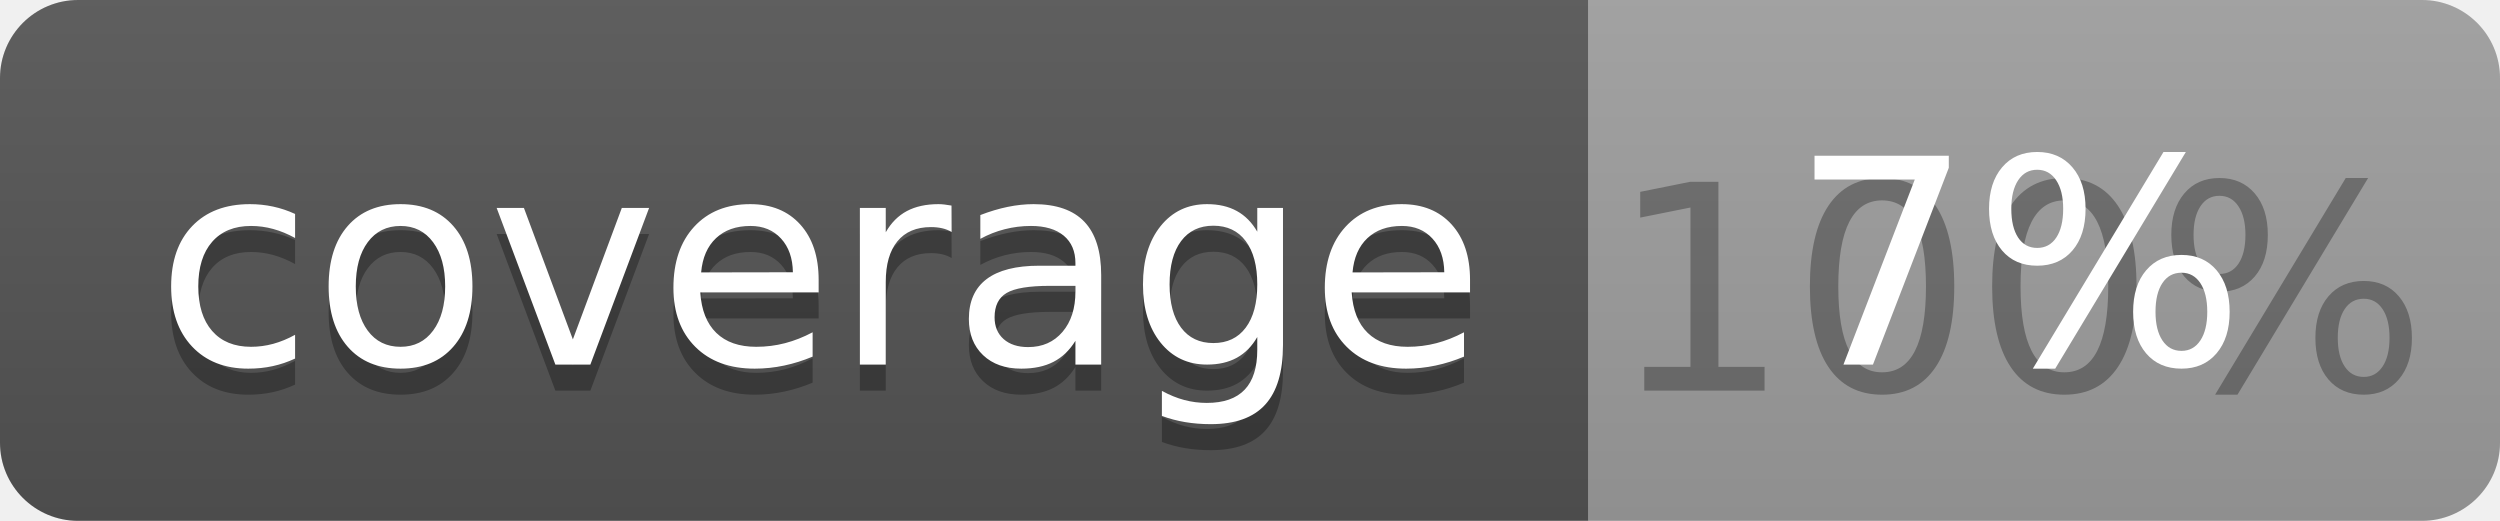
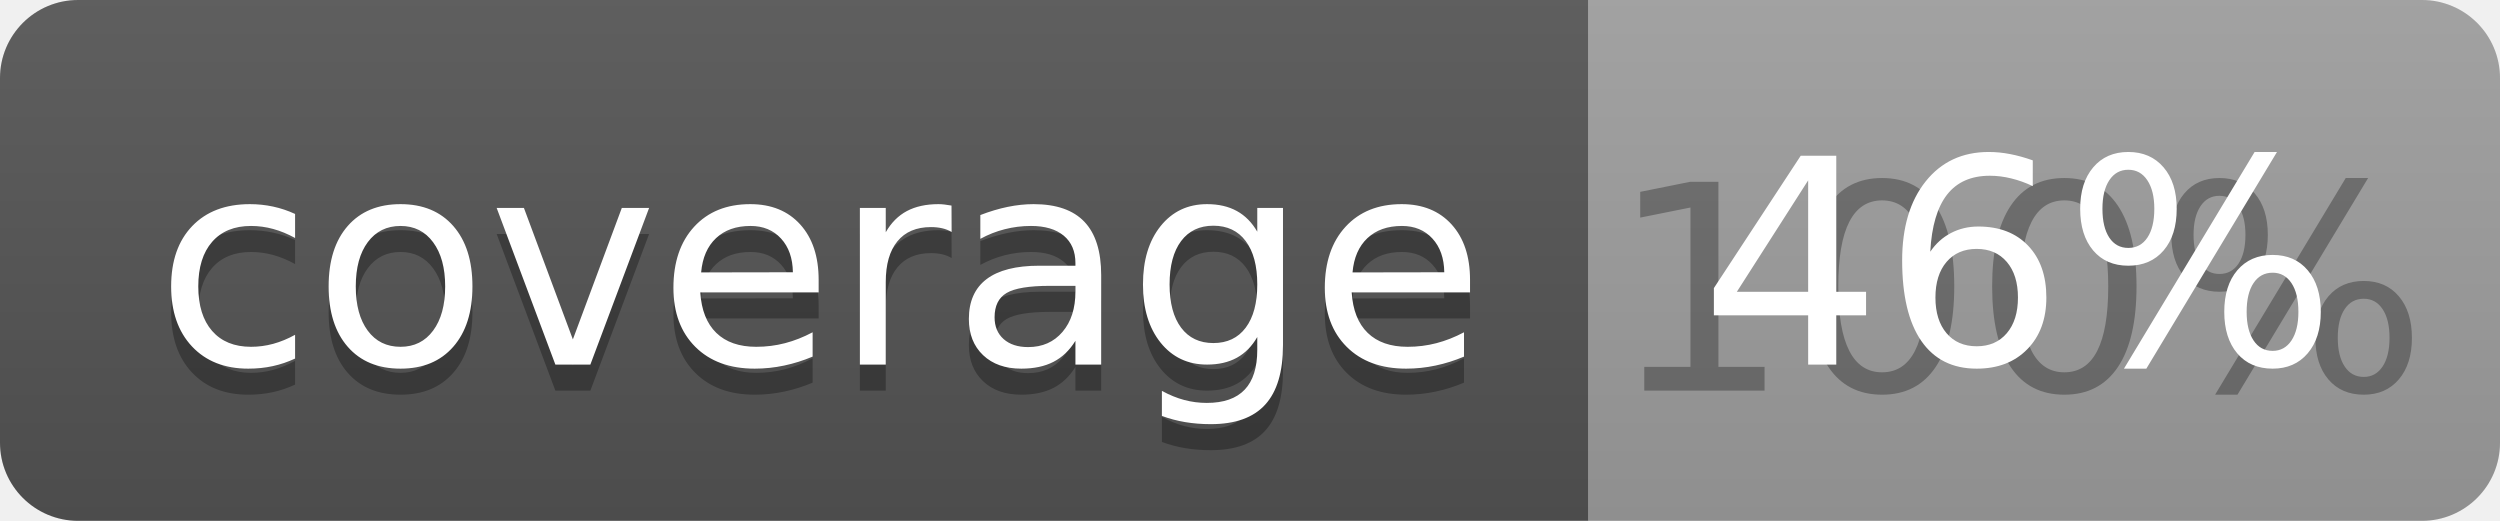
<svg xmlns="http://www.w3.org/2000/svg" width="96" height="20">
  <linearGradient id="b" x2="0" y2="100%">
    <stop offset="0" stop-color="#bbb" stop-opacity=".1" />
    <stop offset="1" stop-opacity=".1" />
  </linearGradient>
  <clipPath id="a">
    <rect width="96" height="20" rx="3" fill="#fff" />
  </clipPath>
  <g clip-path="url(#a)">
    <path fill="#555" d="M0 0h61v20H0z" />
    <path fill="#9F9F9F" d="M61 0h35v20H61z" />
    <path fill="url(#b)" d="M0 0h96v20H0z" />
  </g>
  <g fill="#fff" text-anchor="middle" font-family="DejaVu Sans,Verdana,Geneva,sans-serif" font-size="110">
    <text x="315" y="150" fill="#010101" fill-opacity=".3" transform="scale(.1)" textLength="510">coverage</text>
    <text x="315" y="140" transform="scale(.1)" textLength="510">coverage</text>
    <text x="775" y="150" fill="#010101" fill-opacity=".3" transform="scale(.1)" textLength="250">100%</text>
-     <text x="775" y="140" transform="scale(.1)" textLength="250">7%</text>
+     <text x="775" y="140" transform="scale(.1)" textLength="250">46%</text>
  </g>
</svg>
